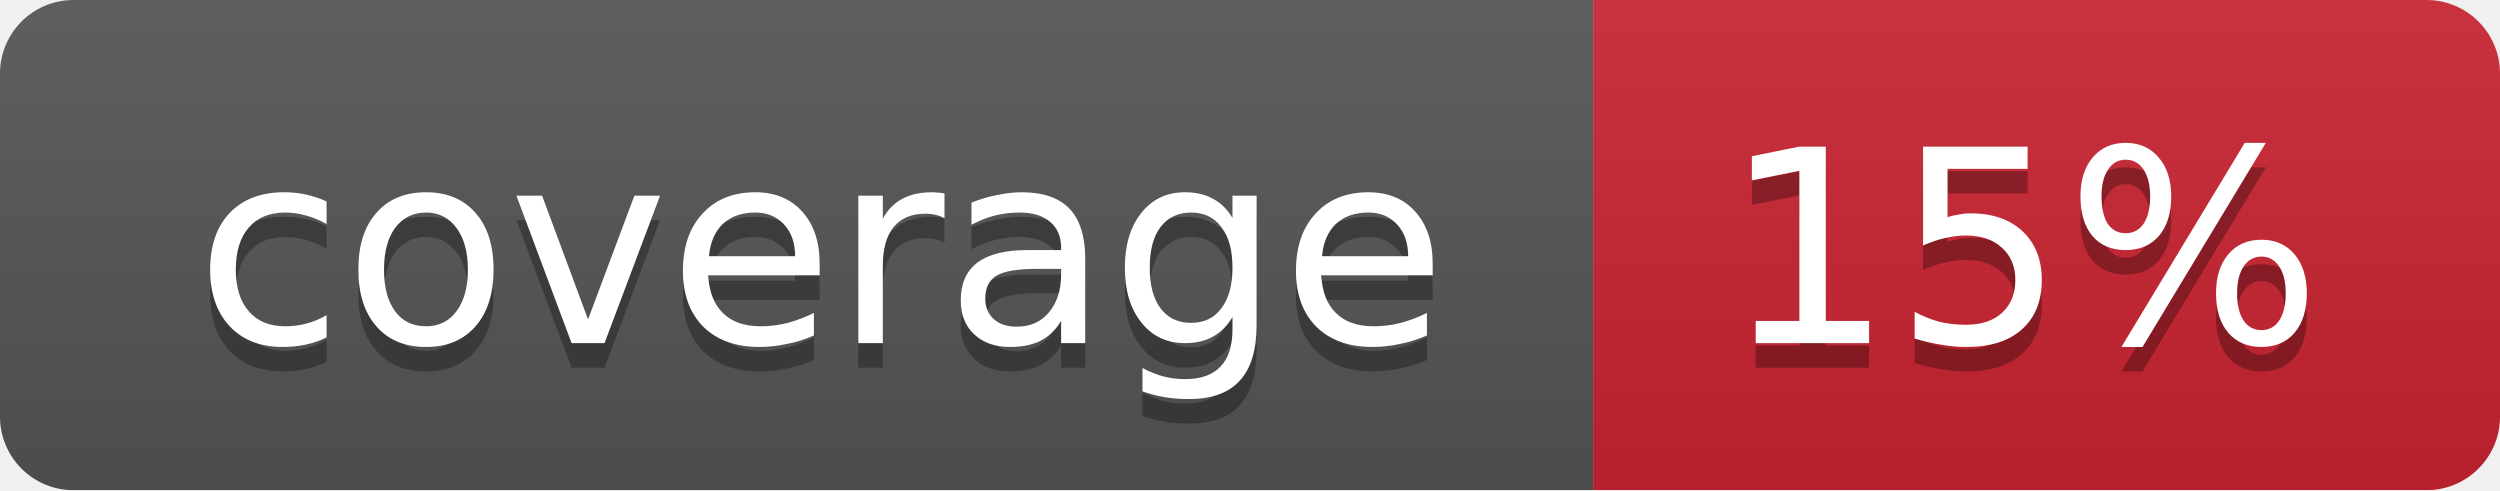
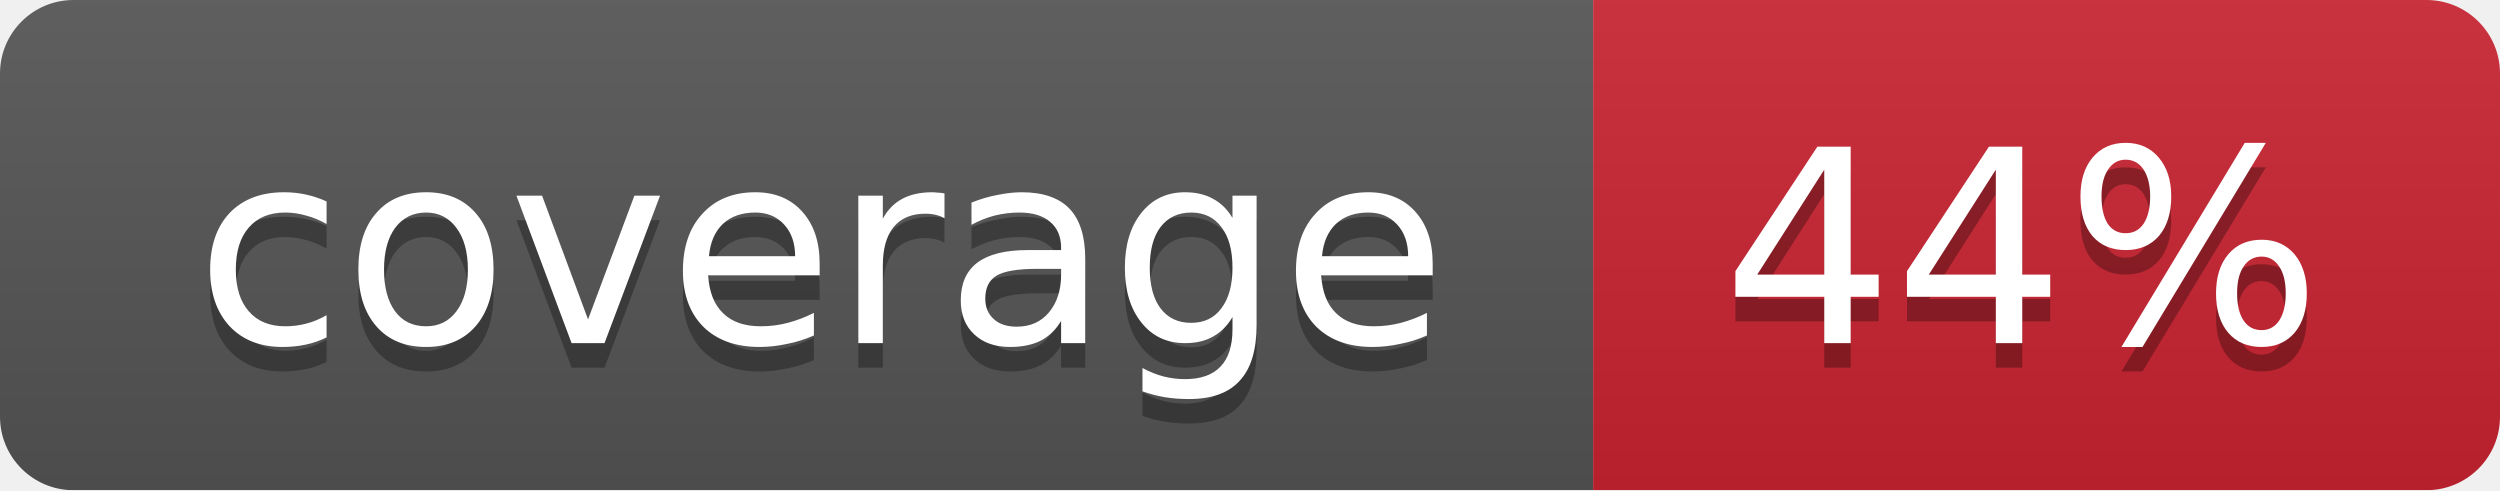
<svg xmlns="http://www.w3.org/2000/svg" width="102" height="20">
  <linearGradient id="smooth" x2="0" y2="100%">
    <stop offset="0" stop-color="#bbb" stop-opacity=".1" />
    <stop offset="1" stop-opacity=".1" />
  </linearGradient>
  <mask id="round">
    <rect width="102" height="20" rx="3" fill="#fff" />
  </mask>
  <g mask="url(#round)">
    <rect width="65" height="20" fill="#555" />
    <rect x="65" width="37" height="20" fill="#cb2431" />
    <rect width="102" height="20" fill="url(#smooth)" />
  </g>
  <g fill="#fff" text-anchor="middle" font-family="DejaVu Sans,Verdana,Geneva,sans-serif" font-size="11">
    <text x="33.5" y="15" fill="#010101" fill-opacity=".3">coverage</text>
    <text x="33.5" y="14">coverage</text>
-     <text x="82.5" y="15" fill="#010101" fill-opacity=".3">15%</text>
-     <text x="82.5" y="14">15%</text>
+     <text x="82.5" y="15" fill="#010101" fill-opacity=".3">44%</text>
+     <text x="82.5" y="14">44%</text>
  </g>
</svg>
